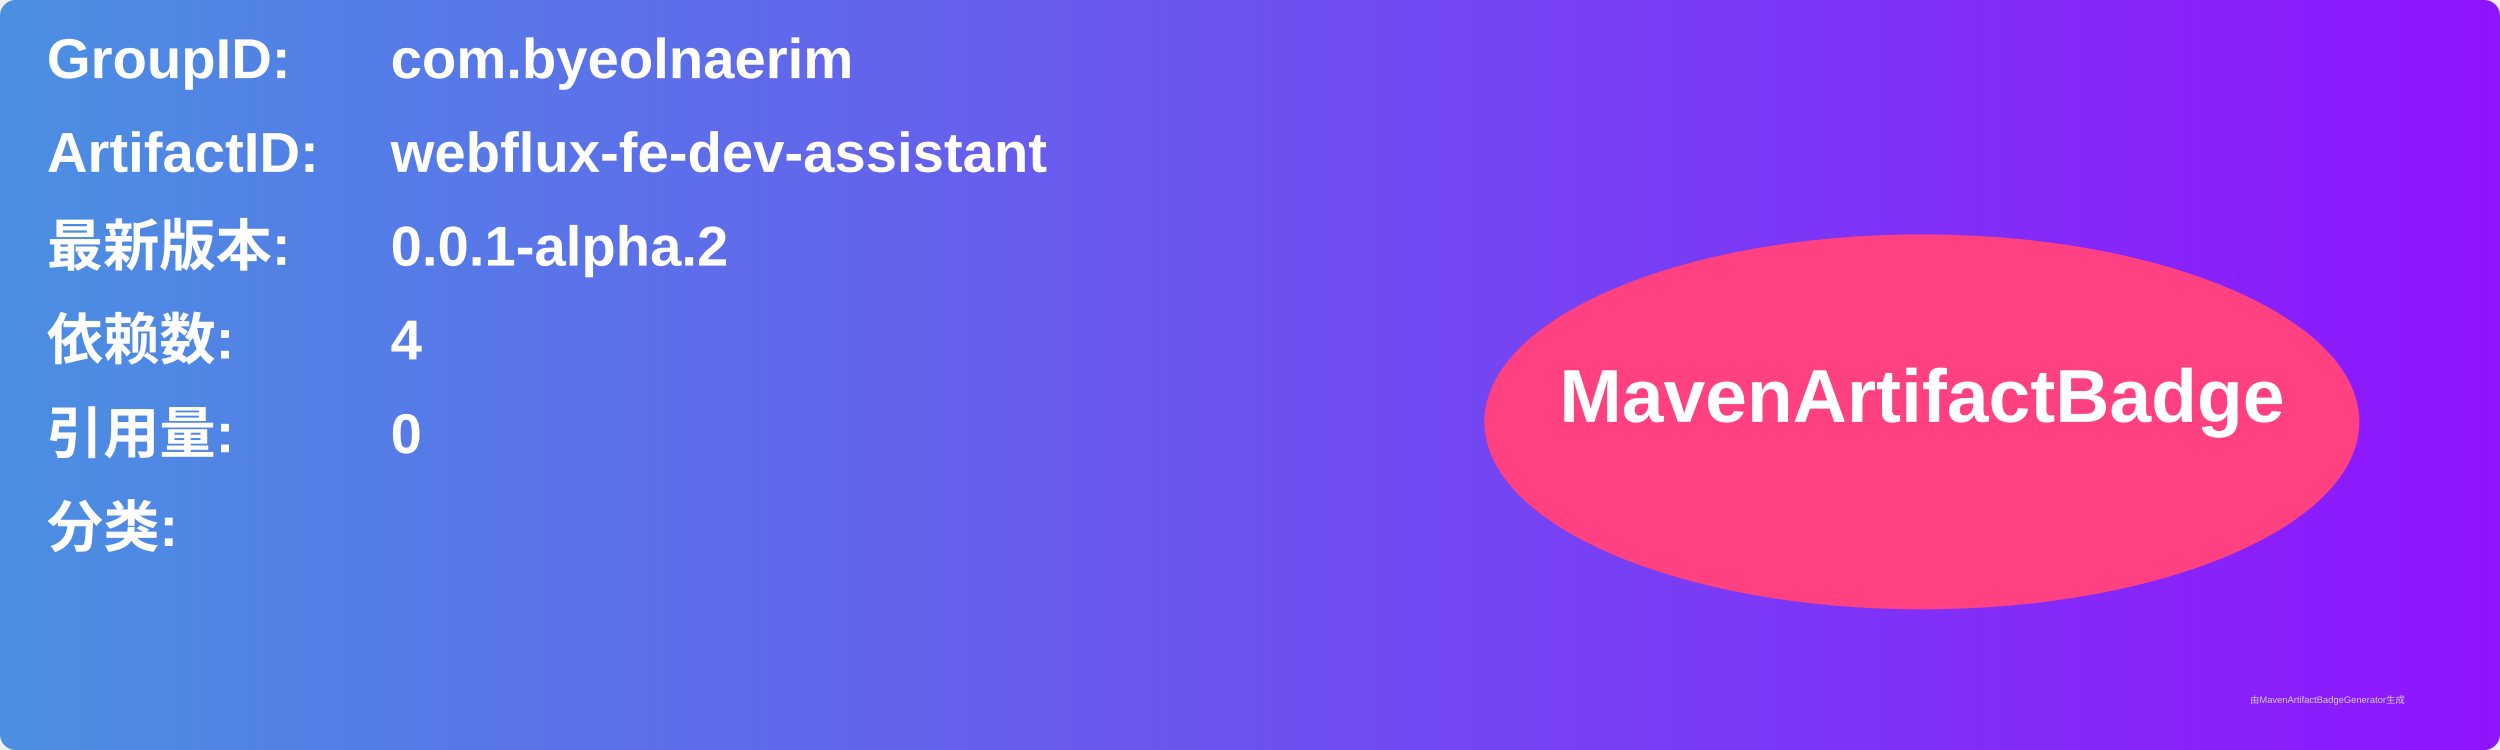
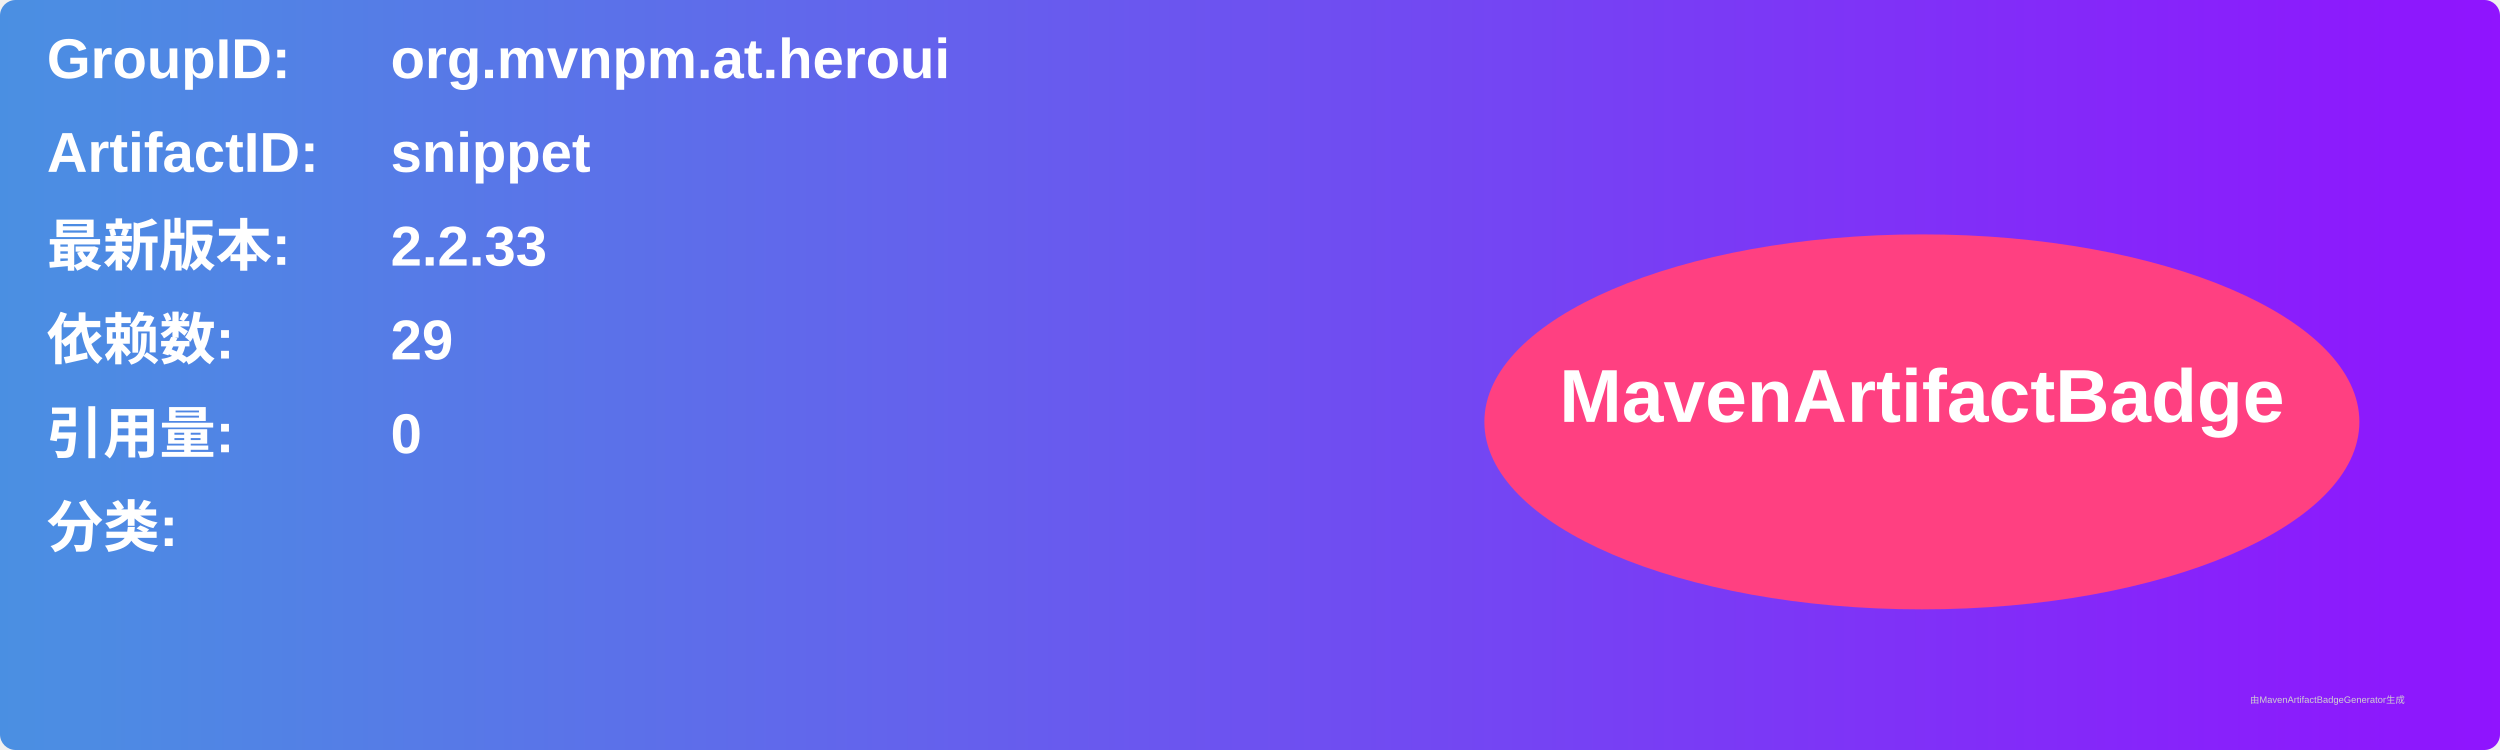
<svg xmlns="http://www.w3.org/2000/svg" width="800" height="240" viewBox="0 0 800 240">
  <linearGradient id="grad" x1="0%" y1="0%" x2="100%" y2="0%">
    <stop offset="0%" stop-color="#4a90e2" />
    <stop offset="100%" stop-color="#9013fe" />
  </linearGradient>
  <rect width="100%" height="100%" rx="5" ry="5" fill="url(#grad)" />
  <g transform="translate(15, 15)">
    <text x="0" y="10" font-family="Arial" font-size="18" fill="white" font-weight="bold" width="260">GroupID:</text>
-     <text x="110" y="10" font-family="Arial" font-size="18" fill="white" font-weight="bold" width="460">com.byeolnaerim</text>
+     <text x="110" y="10" font-family="Arial" font-size="18" fill="white" font-weight="bold" width="460">org.mvnpm.at.heroui</text>
    <text x="0" y="40" font-family="Arial" font-size="18" fill="white" font-weight="bold" width="260">ArtifactID:</text>
-     <text x="110" y="40" font-family="Arial" font-size="18" fill="white" font-weight="bold" width="460">webflux-fe-dev-assistant</text>
+     <text x="110" y="40" font-family="Arial" font-size="18" fill="white" font-weight="bold" width="460">snippet</text>
    <text x="0" y="70" font-family="Arial" font-size="18" fill="white" font-weight="bold">最新版本:</text>
    <text x="110" y="70" font-family="Arial" font-size="18" fill="white" font-weight="bold">
-       <tspan font-weight="bold">0.0.1-alpha.2</tspan>
+       <tspan font-weight="bold">2.2.33</tspan>
    </text>
    <text x="0" y="100" font-family="Arial" font-size="18" fill="white" font-weight="bold">依赖数: </text>
    <text x="110" y="100" font-family="Arial" font-size="18" fill="white">
-       <tspan font-weight="bold">4</tspan>
+       <tspan font-weight="bold">29</tspan>
    </text>
    <text x="0" y="130" font-family="Arial" font-size="18" fill="white" font-weight="bold">引用量: </text>
    <text x="110" y="130" font-family="Arial" font-size="18" fill="white">
      <tspan font-weight="bold">0</tspan>
    </text>
    <text x="0" y="160" font-family="Arial" font-size="18" fill="white" font-weight="bold">分类:</text>
    <text x="10" y="190" font-family="Arial" font-size="10" fill="white">
      <tspan font-weight="bold" />
    </text>
    <ellipse cx="600" cy="120" rx="140" ry="60" fill="#ff4081" />
    <text x="600" y="120" text-anchor="middle" font-family="Arial" font-size="24" fill="white" font-weight="bold">MavenArtifactBadge</text>
  </g>
  <text x="720" y="225" font-family="Arial" font-size="3" fill="#d0d0d0">由MavenArtifactBadgeGenerator生成</text>
</svg>
